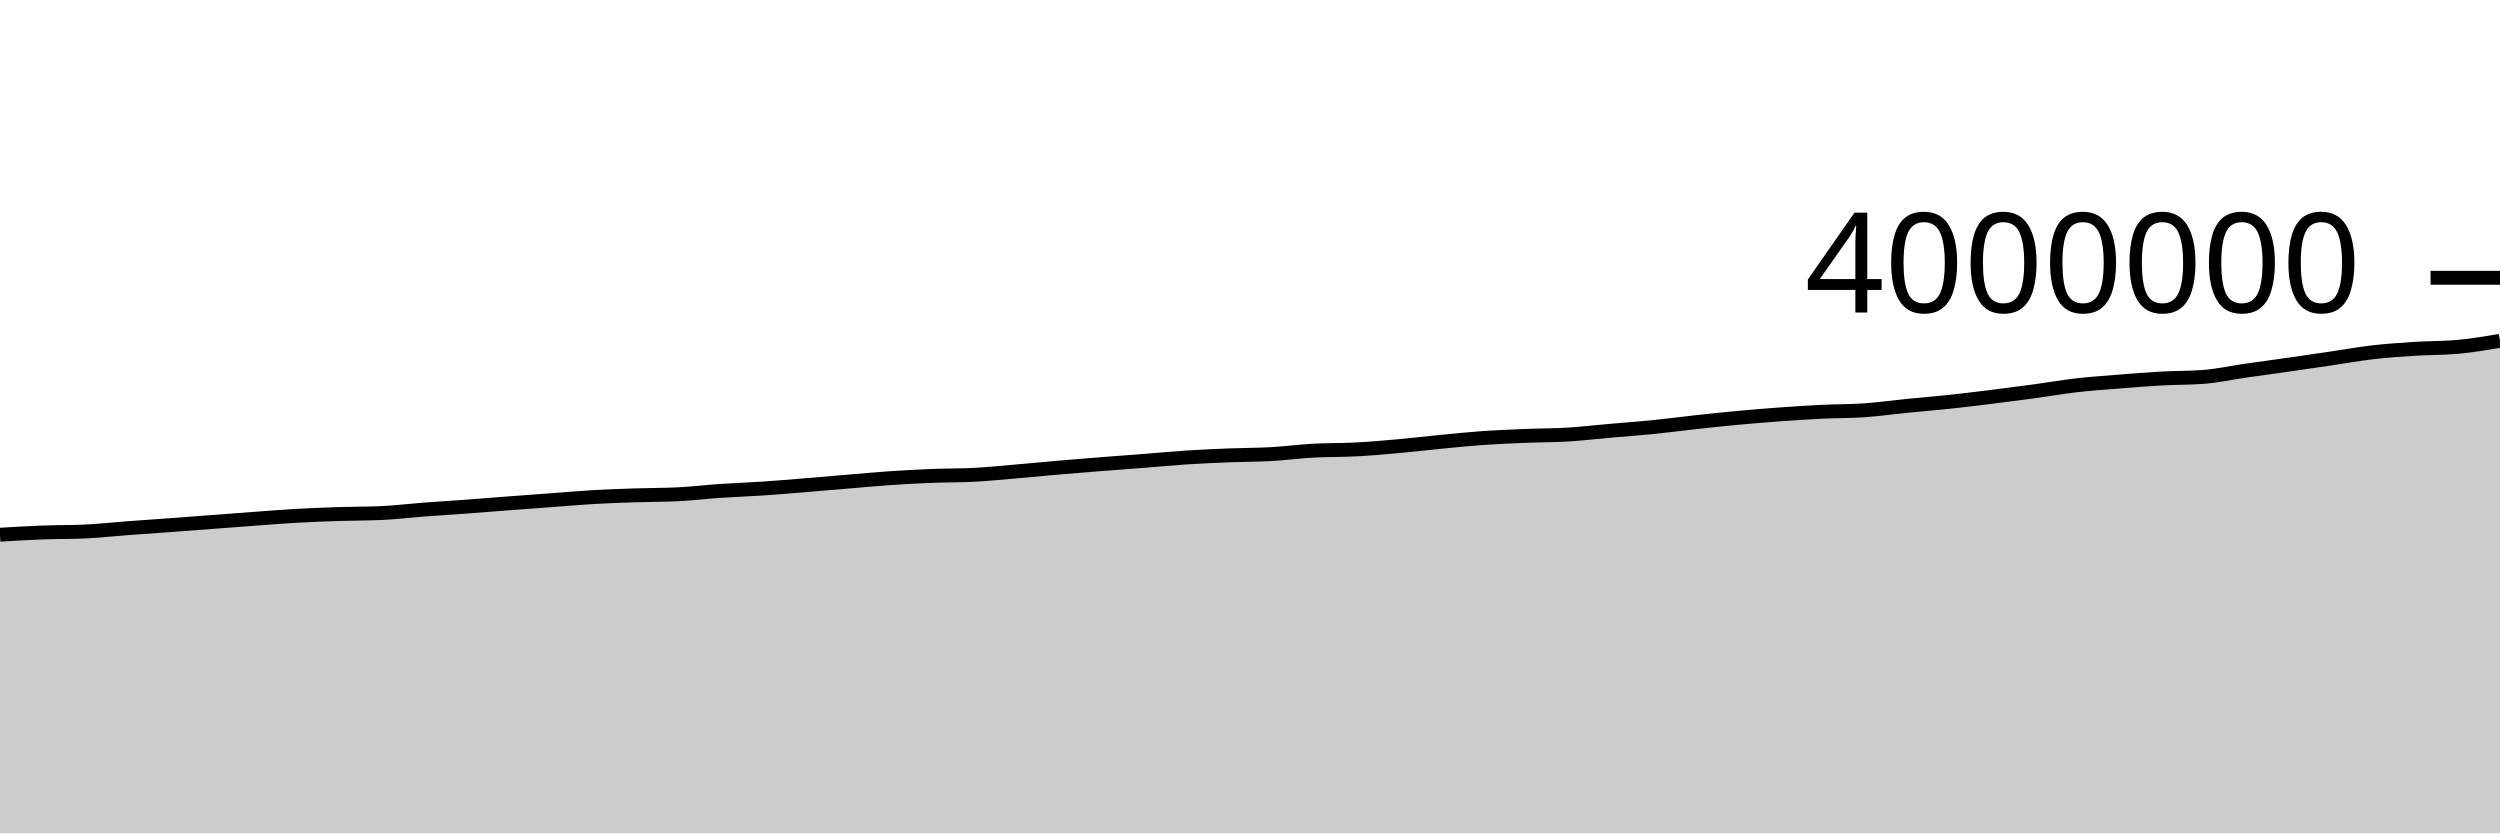
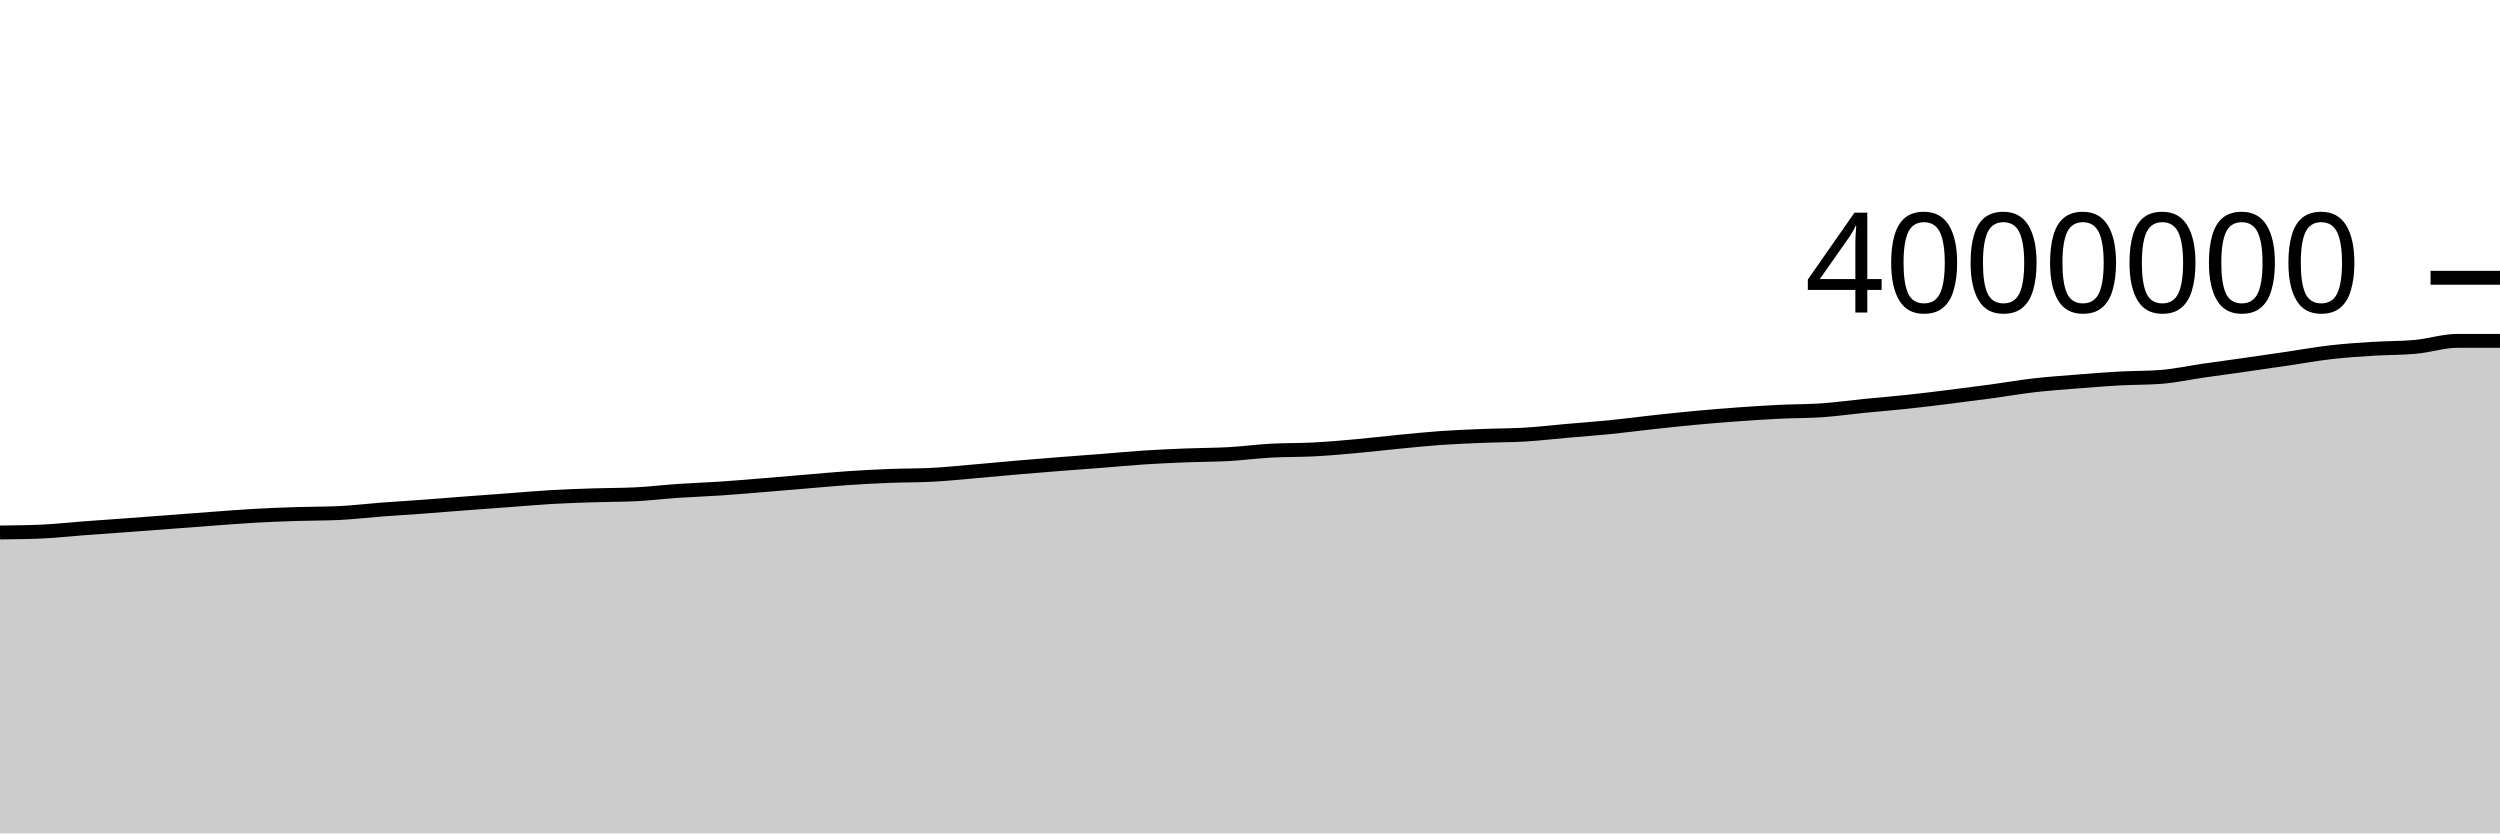
<svg xmlns="http://www.w3.org/2000/svg" viewBox="0 0 180 60">
  <g transform="translate(0,20)">
-     <path class="area" fill="rgba(0, 0, 0, 0.2)" d="M0,18.499C1.017,18.438,2.034,18.377,3.051,18.339C4.068,18.3,5.085,18.316,6.102,18.27C7.119,18.224,8.136,18.108,9.153,18.032C10.169,17.956,11.186,17.888,12.203,17.813C13.22,17.739,14.237,17.66,15.254,17.584C16.271,17.507,17.288,17.427,18.305,17.353C19.322,17.279,20.339,17.197,21.356,17.139C22.373,17.082,23.39,17.043,24.407,17.01C25.424,16.976,26.441,16.986,27.458,16.94C28.475,16.893,29.492,16.767,30.508,16.69C31.525,16.613,32.542,16.553,33.559,16.478C34.576,16.403,35.593,16.318,36.61,16.241C37.627,16.164,38.644,16.091,39.661,16.016C40.678,15.941,41.695,15.848,42.712,15.79C43.729,15.731,44.746,15.697,45.763,15.663C46.78,15.63,47.797,15.638,48.814,15.588C49.831,15.539,50.847,15.414,51.864,15.345C52.881,15.276,53.898,15.243,54.915,15.175C55.932,15.107,56.949,15.019,57.966,14.936C58.983,14.854,60,14.765,61.017,14.68C62.034,14.596,63.051,14.497,64.068,14.428C65.085,14.359,66.102,14.305,67.119,14.265C68.136,14.225,69.153,14.239,70.169,14.185C71.186,14.132,72.203,14.025,73.22,13.938C74.237,13.851,75.254,13.751,76.271,13.664C77.288,13.577,78.305,13.494,79.322,13.414C80.339,13.334,81.356,13.263,82.373,13.183C83.39,13.104,84.407,13.004,85.424,12.938C86.441,12.872,87.458,12.828,88.475,12.787C89.492,12.746,90.508,12.752,91.525,12.695C92.542,12.638,93.559,12.501,94.576,12.446C95.593,12.39,96.61,12.413,97.627,12.359C98.644,12.306,99.661,12.216,100.678,12.125C101.695,12.034,102.712,11.911,103.729,11.813C104.746,11.715,105.763,11.608,106.78,11.536C107.797,11.465,108.814,11.426,109.831,11.385C110.847,11.343,111.864,11.35,112.881,11.289C113.898,11.227,114.915,11.105,115.932,11.016C116.949,10.927,117.966,10.856,118.983,10.754C120,10.653,121.017,10.515,122.034,10.404C123.051,10.293,124.068,10.184,125.085,10.089C126.102,9.995,127.119,9.91,128.136,9.837C129.153,9.763,130.169,9.696,131.186,9.647C132.203,9.597,133.22,9.611,134.237,9.541C135.254,9.47,136.271,9.324,137.288,9.223C138.305,9.122,139.322,9.043,140.339,8.934C141.356,8.826,142.373,8.699,143.39,8.573C144.407,8.447,145.424,8.316,146.441,8.178C147.458,8.04,148.475,7.861,149.492,7.743C150.508,7.626,151.525,7.556,152.542,7.475C153.559,7.393,154.576,7.31,155.593,7.253C156.61,7.197,157.627,7.215,158.644,7.137C159.661,7.059,160.678,6.832,161.695,6.686C162.712,6.54,163.729,6.405,164.746,6.259C165.763,6.114,166.78,5.964,167.797,5.815C168.814,5.665,169.831,5.48,170.847,5.363C171.864,5.246,172.881,5.178,173.898,5.113C174.915,5.049,175.932,5.067,176.949,4.975C177.966,4.882,178.983,4.712,180,4.541L180,40C178.983,40,177.966,40,176.949,40C175.932,40,174.915,40,173.898,40C172.881,40,171.864,40,170.847,40C169.831,40,168.814,40,167.797,40C166.78,40,165.763,40,164.746,40C163.729,40,162.712,40,161.695,40C160.678,40,159.661,40,158.644,40C157.627,40,156.61,40,155.593,40C154.576,40,153.559,40,152.542,40C151.525,40,150.508,40,149.492,40C148.475,40,147.458,40,146.441,40C145.424,40,144.407,40,143.39,40C142.373,40,141.356,40,140.339,40C139.322,40,138.305,40,137.288,40C136.271,40,135.254,40,134.237,40C133.22,40,132.203,40,131.186,40C130.169,40,129.153,40,128.136,40C127.119,40,126.102,40,125.085,40C124.068,40,123.051,40,122.034,40C121.017,40,120,40,118.983,40C117.966,40,116.949,40,115.932,40C114.915,40,113.898,40,112.881,40C111.864,40,110.847,40,109.831,40C108.814,40,107.797,40,106.78,40C105.763,40,104.746,40,103.729,40C102.712,40,101.695,40,100.678,40C99.661,40,98.644,40,97.627,40C96.61,40,95.593,40,94.576,40C93.559,40,92.542,40,91.525,40C90.508,40,89.492,40,88.475,40C87.458,40,86.441,40,85.424,40C84.407,40,83.39,40,82.373,40C81.356,40,80.339,40,79.322,40C78.305,40,77.288,40,76.271,40C75.254,40,74.237,40,73.22,40C72.203,40,71.186,40,70.169,40C69.153,40,68.136,40,67.119,40C66.102,40,65.085,40,64.068,40C63.051,40,62.034,40,61.017,40C60,40,58.983,40,57.966,40C56.949,40,55.932,40,54.915,40C53.898,40,52.881,40,51.864,40C50.847,40,49.831,40,48.814,40C47.797,40,46.78,40,45.763,40C44.746,40,43.729,40,42.712,40C41.695,40,40.678,40,39.661,40C38.644,40,37.627,40,36.61,40C35.593,40,34.576,40,33.559,40C32.542,40,31.525,40,30.508,40C29.492,40,28.475,40,27.458,40C26.441,40,25.424,40,24.407,40C23.39,40,22.373,40,21.356,40C20.339,40,19.322,40,18.305,40C17.288,40,16.271,40,15.254,40C14.237,40,13.22,40,12.203,40C11.186,40,10.169,40,9.153,40C8.136,40,7.119,40,6.102,40C5.085,40,4.068,40,3.051,40C2.034,40,1.017,40,0,40Z" />
-     <path class="line" stroke="black" fill="none" d="M0,18.499C1.017,18.438,2.034,18.377,3.051,18.339C4.068,18.3,5.085,18.316,6.102,18.27C7.119,18.224,8.136,18.108,9.153,18.032C10.169,17.956,11.186,17.888,12.203,17.813C13.22,17.739,14.237,17.66,15.254,17.584C16.271,17.507,17.288,17.427,18.305,17.353C19.322,17.279,20.339,17.197,21.356,17.139C22.373,17.082,23.39,17.043,24.407,17.01C25.424,16.976,26.441,16.986,27.458,16.94C28.475,16.893,29.492,16.767,30.508,16.69C31.525,16.613,32.542,16.553,33.559,16.478C34.576,16.403,35.593,16.318,36.61,16.241C37.627,16.164,38.644,16.091,39.661,16.016C40.678,15.941,41.695,15.848,42.712,15.79C43.729,15.731,44.746,15.697,45.763,15.663C46.78,15.63,47.797,15.638,48.814,15.588C49.831,15.539,50.847,15.414,51.864,15.345C52.881,15.276,53.898,15.243,54.915,15.175C55.932,15.107,56.949,15.019,57.966,14.936C58.983,14.854,60,14.765,61.017,14.68C62.034,14.596,63.051,14.497,64.068,14.428C65.085,14.359,66.102,14.305,67.119,14.265C68.136,14.225,69.153,14.239,70.169,14.185C71.186,14.132,72.203,14.025,73.22,13.938C74.237,13.851,75.254,13.751,76.271,13.664C77.288,13.577,78.305,13.494,79.322,13.414C80.339,13.334,81.356,13.263,82.373,13.183C83.39,13.104,84.407,13.004,85.424,12.938C86.441,12.872,87.458,12.828,88.475,12.787C89.492,12.746,90.508,12.752,91.525,12.695C92.542,12.638,93.559,12.501,94.576,12.446C95.593,12.39,96.61,12.413,97.627,12.359C98.644,12.306,99.661,12.216,100.678,12.125C101.695,12.034,102.712,11.911,103.729,11.813C104.746,11.715,105.763,11.608,106.78,11.536C107.797,11.465,108.814,11.426,109.831,11.385C110.847,11.343,111.864,11.35,112.881,11.289C113.898,11.227,114.915,11.105,115.932,11.016C116.949,10.927,117.966,10.856,118.983,10.754C120,10.653,121.017,10.515,122.034,10.404C123.051,10.293,124.068,10.184,125.085,10.089C126.102,9.995,127.119,9.91,128.136,9.837C129.153,9.763,130.169,9.696,131.186,9.647C132.203,9.597,133.22,9.611,134.237,9.541C135.254,9.47,136.271,9.324,137.288,9.223C138.305,9.122,139.322,9.043,140.339,8.934C141.356,8.826,142.373,8.699,143.39,8.573C144.407,8.447,145.424,8.316,146.441,8.178C147.458,8.04,148.475,7.861,149.492,7.743C150.508,7.626,151.525,7.556,152.542,7.475C153.559,7.393,154.576,7.31,155.593,7.253C156.61,7.197,157.627,7.215,158.644,7.137C159.661,7.059,160.678,6.832,161.695,6.686C162.712,6.54,163.729,6.405,164.746,6.259C165.763,6.114,166.78,5.964,167.797,5.815C168.814,5.665,169.831,5.48,170.847,5.363C171.864,5.246,172.881,5.178,173.898,5.113C174.915,5.049,175.932,5.067,176.949,4.975C177.966,4.882,178.983,4.712,180,4.541" />
+     <path class="area" fill="rgba(0, 0, 0, 0.2)" d="M0,18.339C1.017,18.327,2.034,18.316,3.051,18.27C4.068,18.224,5.085,18.108,6.102,18.032C7.119,17.956,8.136,17.888,9.153,17.813C10.169,17.739,11.186,17.66,12.203,17.584C13.22,17.507,14.237,17.427,15.254,17.353C16.271,17.279,17.288,17.197,18.305,17.139C19.322,17.082,20.339,17.043,21.356,17.01C22.373,16.976,23.39,16.986,24.407,16.94C25.424,16.893,26.441,16.767,27.458,16.69C28.475,16.613,29.492,16.553,30.508,16.478C31.525,16.403,32.542,16.318,33.559,16.241C34.576,16.164,35.593,16.091,36.61,16.016C37.627,15.941,38.644,15.848,39.661,15.79C40.678,15.731,41.695,15.697,42.712,15.663C43.729,15.63,44.746,15.638,45.763,15.588C46.78,15.539,47.797,15.414,48.814,15.345C49.831,15.276,50.847,15.243,51.864,15.175C52.881,15.107,53.898,15.019,54.915,14.936C55.932,14.854,56.949,14.765,57.966,14.68C58.983,14.596,60,14.497,61.017,14.428C62.034,14.359,63.051,14.305,64.068,14.265C65.085,14.225,66.102,14.239,67.119,14.185C68.136,14.132,69.153,14.025,70.169,13.938C71.186,13.851,72.203,13.751,73.22,13.664C74.237,13.577,75.254,13.494,76.271,13.414C77.288,13.334,78.305,13.263,79.322,13.183C80.339,13.104,81.356,13.004,82.373,12.938C83.39,12.872,84.407,12.828,85.424,12.787C86.441,12.746,87.458,12.752,88.475,12.695C89.492,12.638,90.508,12.501,91.525,12.446C92.542,12.39,93.559,12.413,94.576,12.359C95.593,12.306,96.61,12.216,97.627,12.125C98.644,12.034,99.661,11.911,100.678,11.813C101.695,11.715,102.712,11.608,103.729,11.536C104.746,11.465,105.763,11.426,106.78,11.385C107.797,11.343,108.814,11.35,109.831,11.289C110.847,11.227,111.864,11.105,112.881,11.016C113.898,10.927,114.915,10.856,115.932,10.754C116.949,10.653,117.966,10.515,118.983,10.404C120,10.293,121.017,10.184,122.034,10.089C123.051,9.995,124.068,9.91,125.085,9.837C126.102,9.763,127.119,9.696,128.136,9.647C129.153,9.597,130.169,9.611,131.186,9.541C132.203,9.47,133.22,9.324,134.237,9.223C135.254,9.122,136.271,9.043,137.288,8.934C138.305,8.826,139.322,8.699,140.339,8.573C141.356,8.447,142.373,8.316,143.39,8.178C144.407,8.04,145.424,7.861,146.441,7.743C147.458,7.626,148.475,7.556,149.492,7.475C150.508,7.393,151.525,7.31,152.542,7.253C153.559,7.197,154.576,7.215,155.593,7.137C156.61,7.059,157.627,6.832,158.644,6.686C159.661,6.54,160.678,6.405,161.695,6.259C162.712,6.114,163.729,5.964,164.746,5.815C165.763,5.665,166.78,5.48,167.797,5.363C168.814,5.246,169.831,5.178,170.847,5.113C171.864,5.049,172.881,5.067,173.898,4.975C174.915,4.882,175.932,4.541,176.949,4.541C177.966,4.541,178.983,4.541,180,4.541L180,40C178.983,40,177.966,40,176.949,40C175.932,40,174.915,40,173.898,40C172.881,40,171.864,40,170.847,40C169.831,40,168.814,40,167.797,40C166.78,40,165.763,40,164.746,40C163.729,40,162.712,40,161.695,40C160.678,40,159.661,40,158.644,40C157.627,40,156.61,40,155.593,40C154.576,40,153.559,40,152.542,40C151.525,40,150.508,40,149.492,40C148.475,40,147.458,40,146.441,40C145.424,40,144.407,40,143.39,40C142.373,40,141.356,40,140.339,40C139.322,40,138.305,40,137.288,40C136.271,40,135.254,40,134.237,40C133.22,40,132.203,40,131.186,40C130.169,40,129.153,40,128.136,40C127.119,40,126.102,40,125.085,40C124.068,40,123.051,40,122.034,40C121.017,40,120,40,118.983,40C117.966,40,116.949,40,115.932,40C114.915,40,113.898,40,112.881,40C111.864,40,110.847,40,109.831,40C108.814,40,107.797,40,106.78,40C105.763,40,104.746,40,103.729,40C102.712,40,101.695,40,100.678,40C99.661,40,98.644,40,97.627,40C96.61,40,95.593,40,94.576,40C93.559,40,92.542,40,91.525,40C90.508,40,89.492,40,88.475,40C87.458,40,86.441,40,85.424,40C84.407,40,83.39,40,82.373,40C81.356,40,80.339,40,79.322,40C78.305,40,77.288,40,76.271,40C75.254,40,74.237,40,73.22,40C72.203,40,71.186,40,70.169,40C69.153,40,68.136,40,67.119,40C66.102,40,65.085,40,64.068,40C63.051,40,62.034,40,61.017,40C60,40,58.983,40,57.966,40C56.949,40,55.932,40,54.915,40C53.898,40,52.881,40,51.864,40C50.847,40,49.831,40,48.814,40C47.797,40,46.78,40,45.763,40C44.746,40,43.729,40,42.712,40C41.695,40,40.678,40,39.661,40C38.644,40,37.627,40,36.61,40C35.593,40,34.576,40,33.559,40C32.542,40,31.525,40,30.508,40C29.492,40,28.475,40,27.458,40C26.441,40,25.424,40,24.407,40C23.39,40,22.373,40,21.356,40C20.339,40,19.322,40,18.305,40C17.288,40,16.271,40,15.254,40C14.237,40,13.22,40,12.203,40C11.186,40,10.169,40,9.153,40C8.136,40,7.119,40,6.102,40C5.085,40,4.068,40,3.051,40C2.034,40,1.017,40,0,40Z" />
+     <path class="line" stroke="black" fill="none" d="M0,18.339C1.017,18.327,2.034,18.316,3.051,18.27C4.068,18.224,5.085,18.108,6.102,18.032C7.119,17.956,8.136,17.888,9.153,17.813C10.169,17.739,11.186,17.66,12.203,17.584C13.22,17.507,14.237,17.427,15.254,17.353C16.271,17.279,17.288,17.197,18.305,17.139C19.322,17.082,20.339,17.043,21.356,17.01C22.373,16.976,23.39,16.986,24.407,16.94C25.424,16.893,26.441,16.767,27.458,16.69C28.475,16.613,29.492,16.553,30.508,16.478C31.525,16.403,32.542,16.318,33.559,16.241C34.576,16.164,35.593,16.091,36.61,16.016C37.627,15.941,38.644,15.848,39.661,15.79C40.678,15.731,41.695,15.697,42.712,15.663C43.729,15.63,44.746,15.638,45.763,15.588C46.78,15.539,47.797,15.414,48.814,15.345C49.831,15.276,50.847,15.243,51.864,15.175C52.881,15.107,53.898,15.019,54.915,14.936C55.932,14.854,56.949,14.765,57.966,14.68C58.983,14.596,60,14.497,61.017,14.428C62.034,14.359,63.051,14.305,64.068,14.265C65.085,14.225,66.102,14.239,67.119,14.185C68.136,14.132,69.153,14.025,70.169,13.938C71.186,13.851,72.203,13.751,73.22,13.664C74.237,13.577,75.254,13.494,76.271,13.414C77.288,13.334,78.305,13.263,79.322,13.183C80.339,13.104,81.356,13.004,82.373,12.938C83.39,12.872,84.407,12.828,85.424,12.787C86.441,12.746,87.458,12.752,88.475,12.695C89.492,12.638,90.508,12.501,91.525,12.446C92.542,12.39,93.559,12.413,94.576,12.359C95.593,12.306,96.61,12.216,97.627,12.125C98.644,12.034,99.661,11.911,100.678,11.813C101.695,11.715,102.712,11.608,103.729,11.536C104.746,11.465,105.763,11.426,106.78,11.385C107.797,11.343,108.814,11.35,109.831,11.289C110.847,11.227,111.864,11.105,112.881,11.016C113.898,10.927,114.915,10.856,115.932,10.754C116.949,10.653,117.966,10.515,118.983,10.404C120,10.293,121.017,10.184,122.034,10.089C123.051,9.995,124.068,9.91,125.085,9.837C126.102,9.763,127.119,9.696,128.136,9.647C129.153,9.597,130.169,9.611,131.186,9.541C132.203,9.47,133.22,9.324,134.237,9.223C135.254,9.122,136.271,9.043,137.288,8.934C138.305,8.826,139.322,8.699,140.339,8.573C141.356,8.447,142.373,8.316,143.39,8.178C144.407,8.04,145.424,7.861,146.441,7.743C147.458,7.626,148.475,7.556,149.492,7.475C150.508,7.393,151.525,7.31,152.542,7.253C153.559,7.197,154.576,7.215,155.593,7.137C156.61,7.059,157.627,6.832,158.644,6.686C159.661,6.54,160.678,6.405,161.695,6.259C162.712,6.114,163.729,5.964,164.746,5.815C165.763,5.665,166.78,5.48,167.797,5.363C168.814,5.246,169.831,5.178,170.847,5.113C171.864,5.049,172.881,5.067,173.898,4.975C174.915,4.882,175.932,4.541,176.949,4.541C177.966,4.541,178.983,4.541,180,4.541" />
    <path class="axis-ceiling" stroke-width="1" stroke="black" fill="none" d="M175,0L180,0" />
    <text class="axis-ceiling-label" font-family="sans-serif" text-anchor="end" font-size="10px" x="170" y="2.5">4000000</text>
  </g>
</svg>
